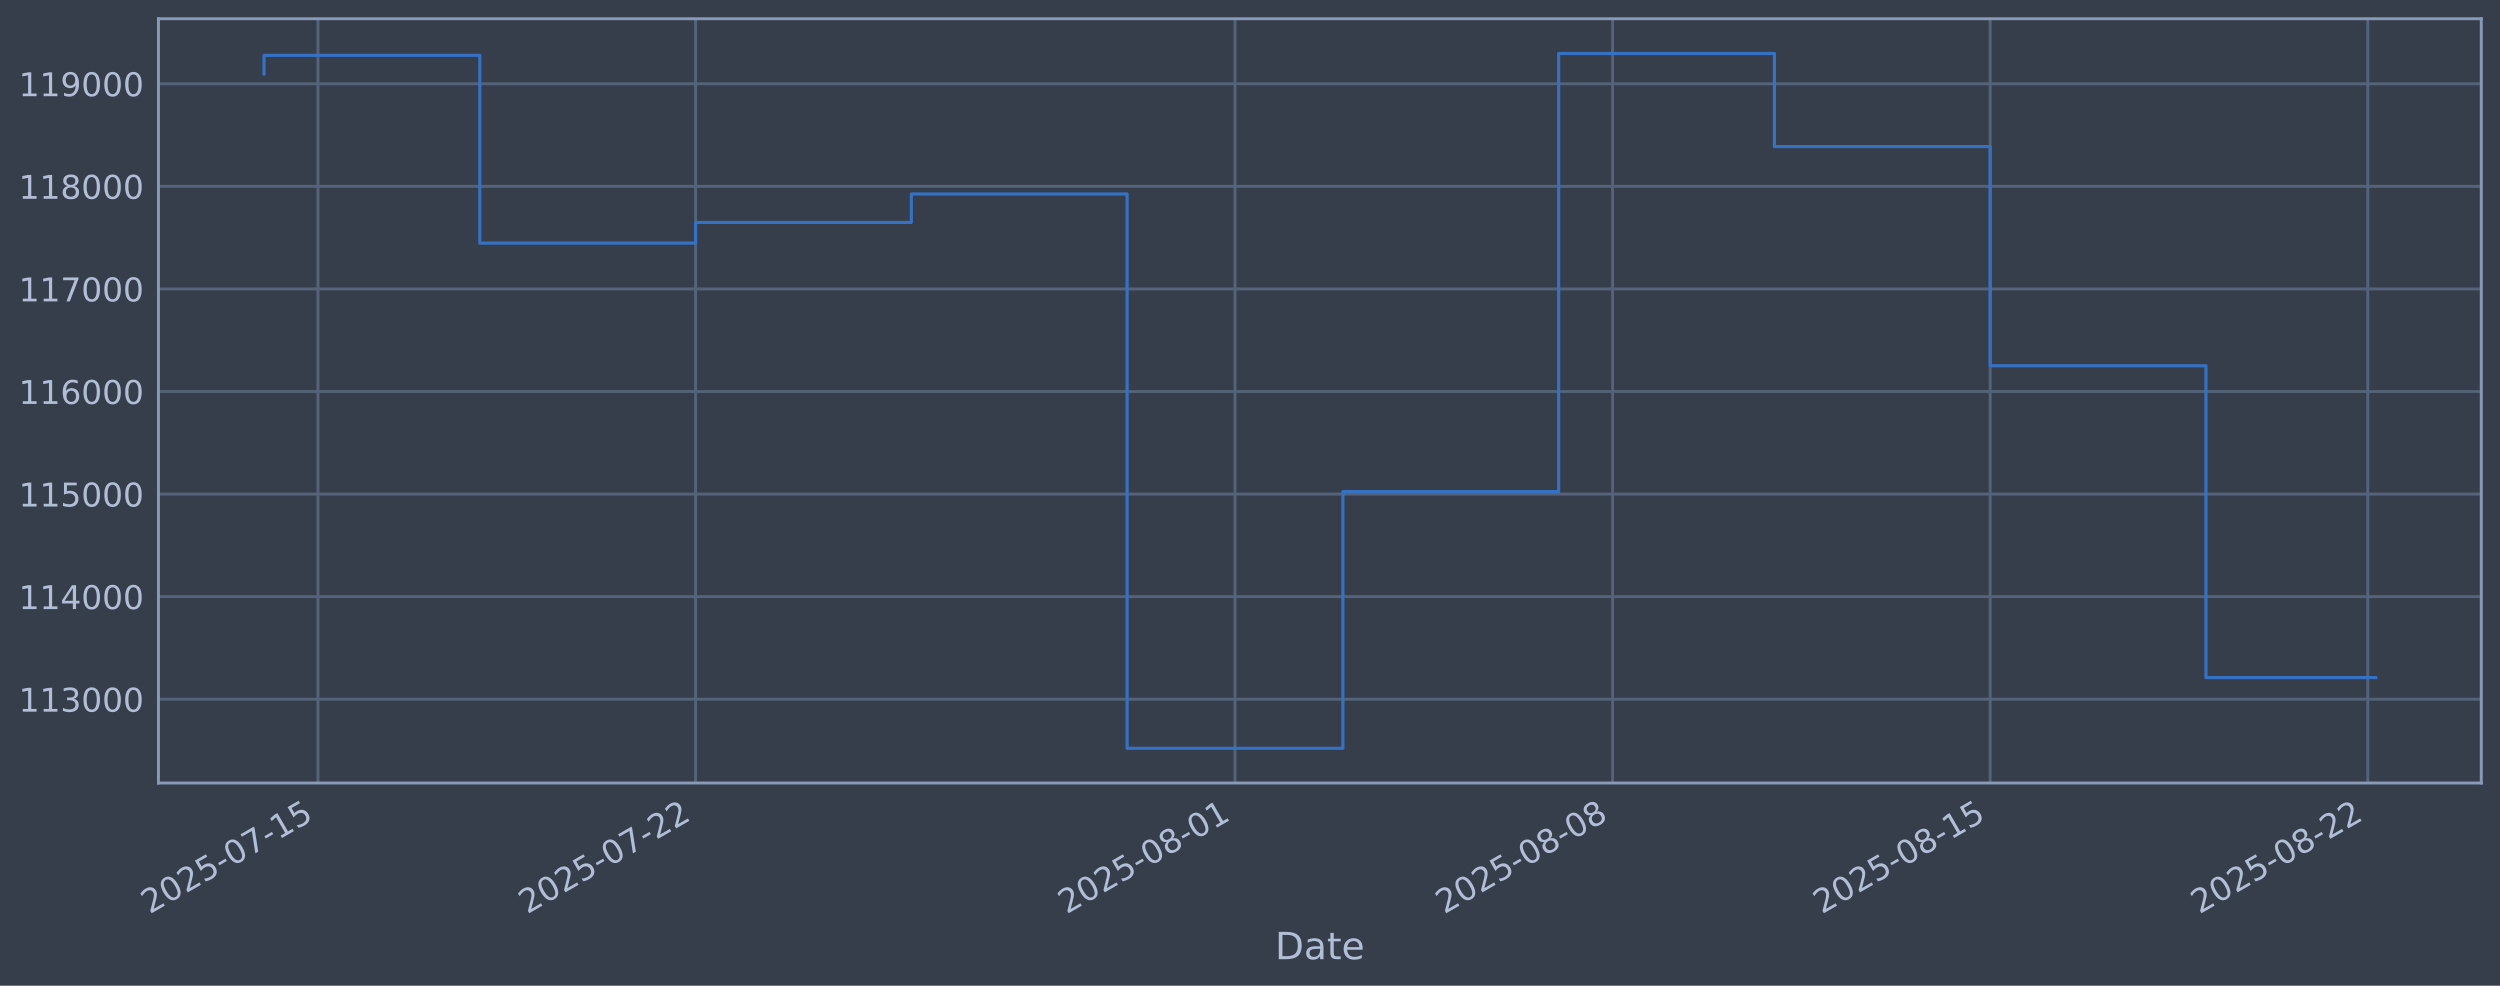
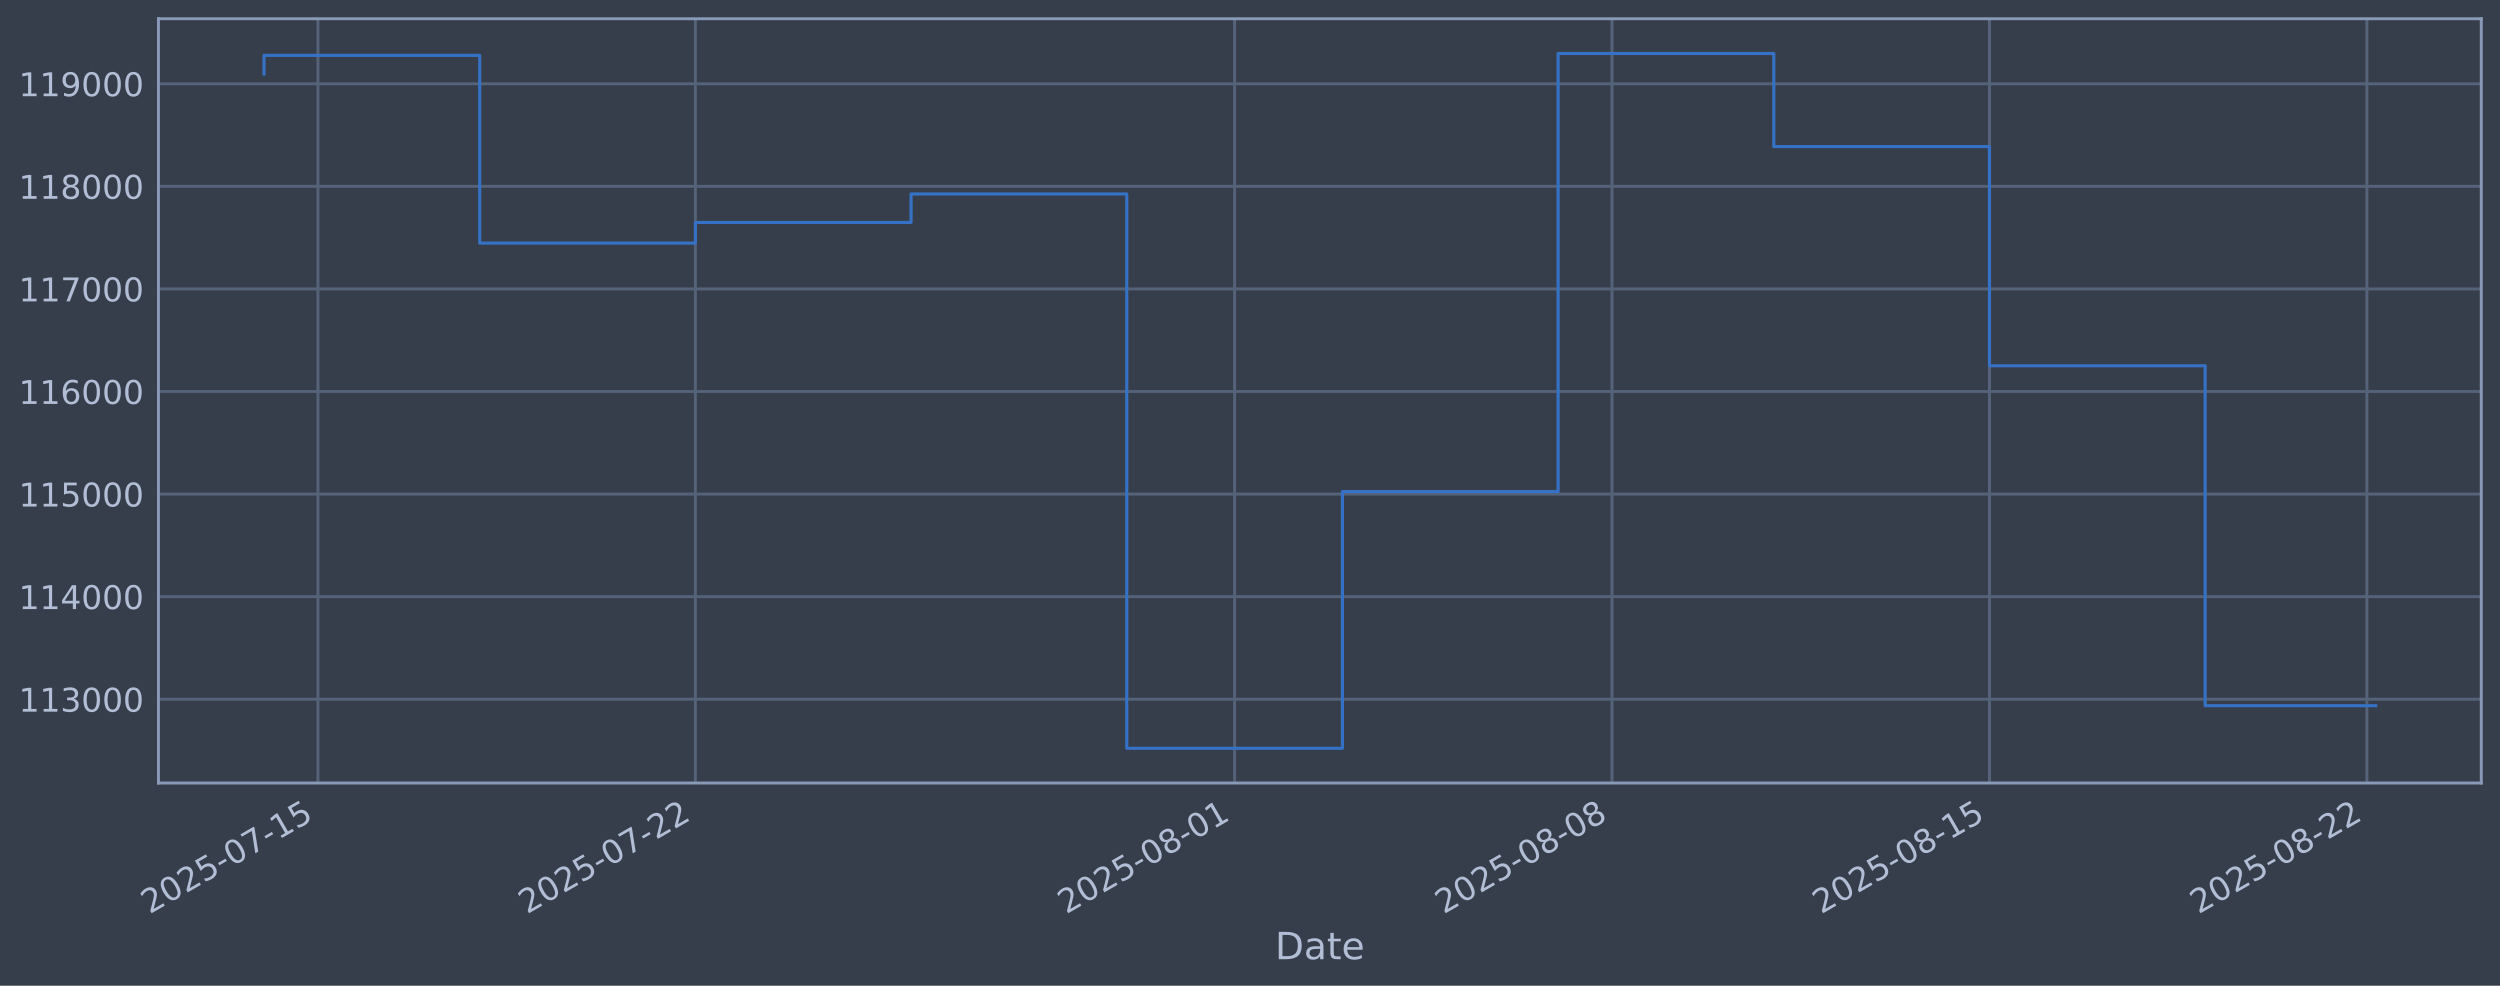
<svg xmlns="http://www.w3.org/2000/svg" xmlns:xlink="http://www.w3.org/1999/xlink" width="960.9pt" height="378.87pt" viewBox="0 0 960.9 378.87" version="1.1">
  <defs>
    <style type="text/css">*{stroke-linejoin: round; stroke-linecap: butt}</style>
  </defs>
  <g id="figure_1">
    <g id="patch_1">
      <path d="M 0 378.87  L 960.9 378.87  L 960.9 0  L 0 0  z " style="fill: #373e4b" />
    </g>
    <g id="axes_1">
      <g id="patch_2">
        <path d="M 60.901 300.96  L 953.701 300.96  L 953.701 7.2  L 60.901 7.2  z " style="fill: #373e4b" />
      </g>
      <g id="matplotlib.axis_1">
        <g id="xtick_1">
          <g id="line2d_1">
-             <path d="M 122.216 300.96  L 122.216 7.2  " clip-path="url(#paaec99b6a4)" style="fill: none; stroke: #546379; stroke-width: 1.12; stroke-linecap: square" />
+             <path d="M 122.207 300.96  L 122.207 7.2  " clip-path="url(#pa527148919)" style="fill: none; stroke: #546379; stroke-width: 1.12; stroke-linecap: square" />
          </g>
          <g id="line2d_2" />
          <g id="text_1">
-             <g style="fill: #b1bed6" transform="translate(57.49005 351.4642) rotate(-30) scale(0.126 -0.126)">
+             <g style="fill: #b1bed6" transform="translate(57.48148 351.4642) rotate(-30) scale(0.126 -0.126)">
              <defs>
                <path id="DejaVuSans-32" d="M 1228 531  L 3431 531  L 3431 0  L 469 0  L 469 531  Q 828 903 1448 1529  Q 2069 2156 2228 2338  Q 2531 2678 2651 2914  Q 2772 3150 2772 3378  Q 2772 3750 2511 3984  Q 2250 4219 1831 4219  Q 1534 4219 1204 4116  Q 875 4013 500 3803  L 500 4441  Q 881 4594 1212 4672  Q 1544 4750 1819 4750  Q 2544 4750 2975 4387  Q 3406 4025 3406 3419  Q 3406 3131 3298 2873  Q 3191 2616 2906 2266  Q 2828 2175 2409 1742  Q 1991 1309 1228 531  z " transform="scale(0.015625)" />
                <path id="DejaVuSans-30" d="M 2034 4250  Q 1547 4250 1301 3770  Q 1056 3291 1056 2328  Q 1056 1369 1301 889  Q 1547 409 2034 409  Q 2525 409 2770 889  Q 3016 1369 3016 2328  Q 3016 3291 2770 3770  Q 2525 4250 2034 4250  z M 2034 4750  Q 2819 4750 3233 4129  Q 3647 3509 3647 2328  Q 3647 1150 3233 529  Q 2819 -91 2034 -91  Q 1250 -91 836 529  Q 422 1150 422 2328  Q 422 3509 836 4129  Q 1250 4750 2034 4750  z " transform="scale(0.015625)" />
                <path id="DejaVuSans-35" d="M 691 4666  L 3169 4666  L 3169 4134  L 1269 4134  L 1269 2991  Q 1406 3038 1543 3061  Q 1681 3084 1819 3084  Q 2600 3084 3056 2656  Q 3513 2228 3513 1497  Q 3513 744 3044 326  Q 2575 -91 1722 -91  Q 1428 -91 1123 -41  Q 819 9 494 109  L 494 744  Q 775 591 1075 516  Q 1375 441 1709 441  Q 2250 441 2565 725  Q 2881 1009 2881 1497  Q 2881 1984 2565 2268  Q 2250 2553 1709 2553  Q 1456 2553 1204 2497  Q 953 2441 691 2322  L 691 4666  z " transform="scale(0.015625)" />
                <path id="DejaVuSans-2d" d="M 313 2009  L 1997 2009  L 1997 1497  L 313 1497  L 313 2009  z " transform="scale(0.015625)" />
                <path id="DejaVuSans-37" d="M 525 4666  L 3525 4666  L 3525 4397  L 1831 0  L 1172 0  L 2766 4134  L 525 4134  L 525 4666  z " transform="scale(0.015625)" />
                <path id="DejaVuSans-31" d="M 794 531  L 1825 531  L 1825 4091  L 703 3866  L 703 4441  L 1819 4666  L 2450 4666  L 2450 531  L 3481 531  L 3481 0  L 794 0  L 794 531  z " transform="scale(0.015625)" />
              </defs>
              <use xlink:href="#DejaVuSans-32" />
              <use xlink:href="#DejaVuSans-30" transform="translate(63.62305 0)" />
              <use xlink:href="#DejaVuSans-32" transform="translate(127.2461 0)" />
              <use xlink:href="#DejaVuSans-35" transform="translate(190.8691 0)" />
              <use xlink:href="#DejaVuSans-2d" transform="translate(254.4922 0)" />
              <use xlink:href="#DejaVuSans-30" transform="translate(290.5762 0)" />
              <use xlink:href="#DejaVuSans-37" transform="translate(354.1992 0)" />
              <use xlink:href="#DejaVuSans-2d" transform="translate(417.8223 0)" />
              <use xlink:href="#DejaVuSans-31" transform="translate(453.9062 0)" />
              <use xlink:href="#DejaVuSans-35" transform="translate(517.5293 0)" />
            </g>
          </g>
        </g>
        <g id="xtick_2">
          <g id="line2d_3">
-             <path d="M 267.348 300.96  L 267.348 7.2  " clip-path="url(#paaec99b6a4)" style="fill: none; stroke: #546379; stroke-width: 1.12; stroke-linecap: square" />
+             <path d="M 267.28 300.96  L 267.28 7.2  " clip-path="url(#pa527148919)" style="fill: none; stroke: #546379; stroke-width: 1.12; stroke-linecap: square" />
          </g>
          <g id="line2d_4" />
          <g id="text_2">
-             <g style="fill: #b1bed6" transform="translate(202.6228 351.4642) rotate(-30) scale(0.126 -0.126)">
+             <g style="fill: #b1bed6" transform="translate(202.5542 351.4642) rotate(-30) scale(0.126 -0.126)">
              <use xlink:href="#DejaVuSans-32" />
              <use xlink:href="#DejaVuSans-30" transform="translate(63.62305 0)" />
              <use xlink:href="#DejaVuSans-32" transform="translate(127.2461 0)" />
              <use xlink:href="#DejaVuSans-35" transform="translate(190.8691 0)" />
              <use xlink:href="#DejaVuSans-2d" transform="translate(254.4922 0)" />
              <use xlink:href="#DejaVuSans-30" transform="translate(290.5762 0)" />
              <use xlink:href="#DejaVuSans-37" transform="translate(354.1992 0)" />
              <use xlink:href="#DejaVuSans-2d" transform="translate(417.8223 0)" />
              <use xlink:href="#DejaVuSans-32" transform="translate(453.9062 0)" />
              <use xlink:href="#DejaVuSans-32" transform="translate(517.5293 0)" />
            </g>
          </g>
        </g>
        <g id="xtick_3">
          <g id="line2d_5">
-             <path d="M 474.681 300.96  L 474.681 7.2  " clip-path="url(#paaec99b6a4)" style="fill: none; stroke: #546379; stroke-width: 1.12; stroke-linecap: square" />
+             <path d="M 474.526 300.96  L 474.526 7.2  " clip-path="url(#pa527148919)" style="fill: none; stroke: #546379; stroke-width: 1.12; stroke-linecap: square" />
          </g>
          <g id="line2d_6" />
          <g id="text_3">
-             <g style="fill: #b1bed6" transform="translate(409.9552 351.4642) rotate(-30) scale(0.126 -0.126)">
+             <g style="fill: #b1bed6" transform="translate(409.8009 351.4642) rotate(-30) scale(0.126 -0.126)">
              <defs>
                <path id="DejaVuSans-38" d="M 2034 2216  Q 1584 2216 1326 1975  Q 1069 1734 1069 1313  Q 1069 891 1326 650  Q 1584 409 2034 409  Q 2484 409 2743 651  Q 3003 894 3003 1313  Q 3003 1734 2745 1975  Q 2488 2216 2034 2216  z M 1403 2484  Q 997 2584 770 2862  Q 544 3141 544 3541  Q 544 4100 942 4425  Q 1341 4750 2034 4750  Q 2731 4750 3128 4425  Q 3525 4100 3525 3541  Q 3525 3141 3298 2862  Q 3072 2584 2669 2484  Q 3125 2378 3379 2068  Q 3634 1759 3634 1313  Q 3634 634 3220 271  Q 2806 -91 2034 -91  Q 1263 -91 848 271  Q 434 634 434 1313  Q 434 1759 690 2068  Q 947 2378 1403 2484  z M 1172 3481  Q 1172 3119 1398 2916  Q 1625 2713 2034 2713  Q 2441 2713 2670 2916  Q 2900 3119 2900 3481  Q 2900 3844 2670 4047  Q 2441 4250 2034 4250  Q 1625 4250 1398 4047  Q 1172 3844 1172 3481  z " transform="scale(0.015625)" />
              </defs>
              <use xlink:href="#DejaVuSans-32" />
              <use xlink:href="#DejaVuSans-30" transform="translate(63.62305 0)" />
              <use xlink:href="#DejaVuSans-32" transform="translate(127.2461 0)" />
              <use xlink:href="#DejaVuSans-35" transform="translate(190.8691 0)" />
              <use xlink:href="#DejaVuSans-2d" transform="translate(254.4922 0)" />
              <use xlink:href="#DejaVuSans-30" transform="translate(290.5762 0)" />
              <use xlink:href="#DejaVuSans-38" transform="translate(354.1992 0)" />
              <use xlink:href="#DejaVuSans-2d" transform="translate(417.8223 0)" />
              <use xlink:href="#DejaVuSans-30" transform="translate(453.9062 0)" />
              <use xlink:href="#DejaVuSans-31" transform="translate(517.5293 0)" />
            </g>
          </g>
        </g>
        <g id="xtick_4">
          <g id="line2d_7">
-             <path d="M 619.813 300.96  L 619.813 7.2  " clip-path="url(#paaec99b6a4)" style="fill: none; stroke: #546379; stroke-width: 1.12; stroke-linecap: square" />
+             <path d="M 619.599 300.96  L 619.599 7.2  " clip-path="url(#pa527148919)" style="fill: none; stroke: #546379; stroke-width: 1.12; stroke-linecap: square" />
          </g>
          <g id="line2d_8" />
          <g id="text_4">
-             <g style="fill: #b1bed6" transform="translate(555.0879 351.4642) rotate(-30) scale(0.126 -0.126)">
+             <g style="fill: #b1bed6" transform="translate(554.8737 351.4642) rotate(-30) scale(0.126 -0.126)">
              <use xlink:href="#DejaVuSans-32" />
              <use xlink:href="#DejaVuSans-30" transform="translate(63.62305 0)" />
              <use xlink:href="#DejaVuSans-32" transform="translate(127.2461 0)" />
              <use xlink:href="#DejaVuSans-35" transform="translate(190.8691 0)" />
              <use xlink:href="#DejaVuSans-2d" transform="translate(254.4922 0)" />
              <use xlink:href="#DejaVuSans-30" transform="translate(290.5762 0)" />
              <use xlink:href="#DejaVuSans-38" transform="translate(354.1992 0)" />
              <use xlink:href="#DejaVuSans-2d" transform="translate(417.8223 0)" />
              <use xlink:href="#DejaVuSans-30" transform="translate(453.9062 0)" />
              <use xlink:href="#DejaVuSans-38" transform="translate(517.5293 0)" />
            </g>
          </g>
        </g>
        <g id="xtick_5">
          <g id="line2d_9">
-             <path d="M 764.946 300.96  L 764.946 7.2  " clip-path="url(#paaec99b6a4)" style="fill: none; stroke: #546379; stroke-width: 1.12; stroke-linecap: square" />
+             <path d="M 764.672 300.96  L 764.672 7.2  " clip-path="url(#pa527148919)" style="fill: none; stroke: #546379; stroke-width: 1.12; stroke-linecap: square" />
          </g>
          <g id="line2d_10" />
          <g id="text_5">
-             <g style="fill: #b1bed6" transform="translate(700.2207 351.4642) rotate(-30) scale(0.126 -0.126)">
+             <g style="fill: #b1bed6" transform="translate(699.9464 351.4642) rotate(-30) scale(0.126 -0.126)">
              <use xlink:href="#DejaVuSans-32" />
              <use xlink:href="#DejaVuSans-30" transform="translate(63.62305 0)" />
              <use xlink:href="#DejaVuSans-32" transform="translate(127.2461 0)" />
              <use xlink:href="#DejaVuSans-35" transform="translate(190.8691 0)" />
              <use xlink:href="#DejaVuSans-2d" transform="translate(254.4922 0)" />
              <use xlink:href="#DejaVuSans-30" transform="translate(290.5762 0)" />
              <use xlink:href="#DejaVuSans-38" transform="translate(354.1992 0)" />
              <use xlink:href="#DejaVuSans-2d" transform="translate(417.8223 0)" />
              <use xlink:href="#DejaVuSans-31" transform="translate(453.9062 0)" />
              <use xlink:href="#DejaVuSans-35" transform="translate(517.5293 0)" />
            </g>
          </g>
        </g>
        <g id="xtick_6">
          <g id="line2d_11">
-             <path d="M 910.079 300.96  L 910.079 7.2  " clip-path="url(#paaec99b6a4)" style="fill: none; stroke: #546379; stroke-width: 1.12; stroke-linecap: square" />
+             <path d="M 909.745 300.96  L 909.745 7.2  " clip-path="url(#pa527148919)" style="fill: none; stroke: #546379; stroke-width: 1.12; stroke-linecap: square" />
          </g>
          <g id="line2d_12" />
          <g id="text_6">
-             <g style="fill: #b1bed6" transform="translate(845.3534 351.4642) rotate(-30) scale(0.126 -0.126)">
+             <g style="fill: #b1bed6" transform="translate(845.0191 351.4642) rotate(-30) scale(0.126 -0.126)">
              <use xlink:href="#DejaVuSans-32" />
              <use xlink:href="#DejaVuSans-30" transform="translate(63.62305 0)" />
              <use xlink:href="#DejaVuSans-32" transform="translate(127.2461 0)" />
              <use xlink:href="#DejaVuSans-35" transform="translate(190.8691 0)" />
              <use xlink:href="#DejaVuSans-2d" transform="translate(254.4922 0)" />
              <use xlink:href="#DejaVuSans-30" transform="translate(290.5762 0)" />
              <use xlink:href="#DejaVuSans-38" transform="translate(354.1992 0)" />
              <use xlink:href="#DejaVuSans-2d" transform="translate(417.8223 0)" />
              <use xlink:href="#DejaVuSans-32" transform="translate(453.9062 0)" />
              <use xlink:href="#DejaVuSans-32" transform="translate(517.5293 0)" />
            </g>
          </g>
        </g>
        <g id="text_7">
          <g style="fill: #b1bed6" transform="translate(490.0914 368.6753) scale(0.144 -0.144)">
            <defs>
              <path id="DejaVuSans-44" d="M 1259 4147  L 1259 519  L 2022 519  Q 2988 519 3436 956  Q 3884 1394 3884 2338  Q 3884 3275 3436 3711  Q 2988 4147 2022 4147  L 1259 4147  z M 628 4666  L 1925 4666  Q 3281 4666 3915 4102  Q 4550 3538 4550 2338  Q 4550 1131 3912 565  Q 3275 0 1925 0  L 628 0  L 628 4666  z " transform="scale(0.015625)" />
              <path id="DejaVuSans-61" d="M 2194 1759  Q 1497 1759 1228 1600  Q 959 1441 959 1056  Q 959 750 1161 570  Q 1363 391 1709 391  Q 2188 391 2477 730  Q 2766 1069 2766 1631  L 2766 1759  L 2194 1759  z M 3341 1997  L 3341 0  L 2766 0  L 2766 531  Q 2569 213 2275 61  Q 1981 -91 1556 -91  Q 1019 -91 701 211  Q 384 513 384 1019  Q 384 1609 779 1909  Q 1175 2209 1959 2209  L 2766 2209  L 2766 2266  Q 2766 2663 2505 2880  Q 2244 3097 1772 3097  Q 1472 3097 1187 3025  Q 903 2953 641 2809  L 641 3341  Q 956 3463 1253 3523  Q 1550 3584 1831 3584  Q 2591 3584 2966 3190  Q 3341 2797 3341 1997  z " transform="scale(0.015625)" />
              <path id="DejaVuSans-74" d="M 1172 4494  L 1172 3500  L 2356 3500  L 2356 3053  L 1172 3053  L 1172 1153  Q 1172 725 1289 603  Q 1406 481 1766 481  L 2356 481  L 2356 0  L 1766 0  Q 1100 0 847 248  Q 594 497 594 1153  L 594 3053  L 172 3053  L 172 3500  L 594 3500  L 594 4494  L 1172 4494  z " transform="scale(0.015625)" />
              <path id="DejaVuSans-65" d="M 3597 1894  L 3597 1613  L 953 1613  Q 991 1019 1311 708  Q 1631 397 2203 397  Q 2534 397 2845 478  Q 3156 559 3463 722  L 3463 178  Q 3153 47 2828 -22  Q 2503 -91 2169 -91  Q 1331 -91 842 396  Q 353 884 353 1716  Q 353 2575 817 3079  Q 1281 3584 2069 3584  Q 2775 3584 3186 3129  Q 3597 2675 3597 1894  z M 3022 2063  Q 3016 2534 2758 2815  Q 2500 3097 2075 3097  Q 1594 3097 1305 2825  Q 1016 2553 972 2059  L 3022 2063  z " transform="scale(0.015625)" />
            </defs>
            <use xlink:href="#DejaVuSans-44" />
            <use xlink:href="#DejaVuSans-61" transform="translate(77.00195 0)" />
            <use xlink:href="#DejaVuSans-74" transform="translate(138.2812 0)" />
            <use xlink:href="#DejaVuSans-65" transform="translate(177.4902 0)" />
          </g>
        </g>
      </g>
      <g id="matplotlib.axis_2">
        <g id="ytick_1">
          <g id="line2d_13">
-             <path d="M 60.901 268.75  L 953.701 268.75  " clip-path="url(#paaec99b6a4)" style="fill: none; stroke: #546379; stroke-width: 1.12; stroke-linecap: square" />
+             <path d="M 60.901 268.75  L 953.701 268.75  " clip-path="url(#pa527148919)" style="fill: none; stroke: #546379; stroke-width: 1.12; stroke-linecap: square" />
          </g>
          <g id="line2d_14" />
          <g id="text_8">
            <g style="fill: #b1bed6" transform="translate(7.2 273.5373) scale(0.126 -0.126)">
              <defs>
                <path id="DejaVuSans-33" d="M 2597 2516  Q 3050 2419 3304 2112  Q 3559 1806 3559 1356  Q 3559 666 3084 287  Q 2609 -91 1734 -91  Q 1441 -91 1130 -33  Q 819 25 488 141  L 488 750  Q 750 597 1062 519  Q 1375 441 1716 441  Q 2309 441 2620 675  Q 2931 909 2931 1356  Q 2931 1769 2642 2001  Q 2353 2234 1838 2234  L 1294 2234  L 1294 2753  L 1863 2753  Q 2328 2753 2575 2939  Q 2822 3125 2822 3475  Q 2822 3834 2567 4026  Q 2313 4219 1838 4219  Q 1578 4219 1281 4162  Q 984 4106 628 3988  L 628 4550  Q 988 4650 1302 4700  Q 1616 4750 1894 4750  Q 2613 4750 3031 4423  Q 3450 4097 3450 3541  Q 3450 3153 3228 2886  Q 3006 2619 2597 2516  z " transform="scale(0.015625)" />
              </defs>
              <use xlink:href="#DejaVuSans-31" />
              <use xlink:href="#DejaVuSans-31" transform="translate(63.62305 0)" />
              <use xlink:href="#DejaVuSans-33" transform="translate(127.2461 0)" />
              <use xlink:href="#DejaVuSans-30" transform="translate(190.8691 0)" />
              <use xlink:href="#DejaVuSans-30" transform="translate(254.4922 0)" />
              <use xlink:href="#DejaVuSans-30" transform="translate(318.1152 0)" />
            </g>
          </g>
        </g>
        <g id="ytick_2">
          <g id="line2d_15">
-             <path d="M 60.901 229.325  L 953.701 229.325  " clip-path="url(#paaec99b6a4)" style="fill: none; stroke: #546379; stroke-width: 1.12; stroke-linecap: square" />
+             <path d="M 60.901 229.325  L 953.701 229.325  " clip-path="url(#pa527148919)" style="fill: none; stroke: #546379; stroke-width: 1.12; stroke-linecap: square" />
          </g>
          <g id="line2d_16" />
          <g id="text_9">
            <g style="fill: #b1bed6" transform="translate(7.2 234.1122) scale(0.126 -0.126)">
              <defs>
                <path id="DejaVuSans-34" d="M 2419 4116  L 825 1625  L 2419 1625  L 2419 4116  z M 2253 4666  L 3047 4666  L 3047 1625  L 3713 1625  L 3713 1100  L 3047 1100  L 3047 0  L 2419 0  L 2419 1100  L 313 1100  L 313 1709  L 2253 4666  z " transform="scale(0.015625)" />
              </defs>
              <use xlink:href="#DejaVuSans-31" />
              <use xlink:href="#DejaVuSans-31" transform="translate(63.62305 0)" />
              <use xlink:href="#DejaVuSans-34" transform="translate(127.2461 0)" />
              <use xlink:href="#DejaVuSans-30" transform="translate(190.8691 0)" />
              <use xlink:href="#DejaVuSans-30" transform="translate(254.4922 0)" />
              <use xlink:href="#DejaVuSans-30" transform="translate(318.1152 0)" />
            </g>
          </g>
        </g>
        <g id="ytick_3">
          <g id="line2d_17">
-             <path d="M 60.901 189.9  L 953.701 189.9  " clip-path="url(#paaec99b6a4)" style="fill: none; stroke: #546379; stroke-width: 1.12; stroke-linecap: square" />
+             <path d="M 60.901 189.9  L 953.701 189.9  " clip-path="url(#pa527148919)" style="fill: none; stroke: #546379; stroke-width: 1.12; stroke-linecap: square" />
          </g>
          <g id="line2d_18" />
          <g id="text_10">
            <g style="fill: #b1bed6" transform="translate(7.2 194.6871) scale(0.126 -0.126)">
              <use xlink:href="#DejaVuSans-31" />
              <use xlink:href="#DejaVuSans-31" transform="translate(63.62305 0)" />
              <use xlink:href="#DejaVuSans-35" transform="translate(127.2461 0)" />
              <use xlink:href="#DejaVuSans-30" transform="translate(190.8691 0)" />
              <use xlink:href="#DejaVuSans-30" transform="translate(254.4922 0)" />
              <use xlink:href="#DejaVuSans-30" transform="translate(318.1152 0)" />
            </g>
          </g>
        </g>
        <g id="ytick_4">
          <g id="line2d_19">
-             <path d="M 60.901 150.475  L 953.701 150.475  " clip-path="url(#paaec99b6a4)" style="fill: none; stroke: #546379; stroke-width: 1.12; stroke-linecap: square" />
+             <path d="M 60.901 150.475  L 953.701 150.475  " clip-path="url(#pa527148919)" style="fill: none; stroke: #546379; stroke-width: 1.12; stroke-linecap: square" />
          </g>
          <g id="line2d_20" />
          <g id="text_11">
            <g style="fill: #b1bed6" transform="translate(7.2 155.262) scale(0.126 -0.126)">
              <defs>
                <path id="DejaVuSans-36" d="M 2113 2584  Q 1688 2584 1439 2293  Q 1191 2003 1191 1497  Q 1191 994 1439 701  Q 1688 409 2113 409  Q 2538 409 2786 701  Q 3034 994 3034 1497  Q 3034 2003 2786 2293  Q 2538 2584 2113 2584  z M 3366 4563  L 3366 3988  Q 3128 4100 2886 4159  Q 2644 4219 2406 4219  Q 1781 4219 1451 3797  Q 1122 3375 1075 2522  Q 1259 2794 1537 2939  Q 1816 3084 2150 3084  Q 2853 3084 3261 2657  Q 3669 2231 3669 1497  Q 3669 778 3244 343  Q 2819 -91 2113 -91  Q 1303 -91 875 529  Q 447 1150 447 2328  Q 447 3434 972 4092  Q 1497 4750 2381 4750  Q 2619 4750 2861 4703  Q 3103 4656 3366 4563  z " transform="scale(0.015625)" />
              </defs>
              <use xlink:href="#DejaVuSans-31" />
              <use xlink:href="#DejaVuSans-31" transform="translate(63.62305 0)" />
              <use xlink:href="#DejaVuSans-36" transform="translate(127.2461 0)" />
              <use xlink:href="#DejaVuSans-30" transform="translate(190.8691 0)" />
              <use xlink:href="#DejaVuSans-30" transform="translate(254.4922 0)" />
              <use xlink:href="#DejaVuSans-30" transform="translate(318.1152 0)" />
            </g>
          </g>
        </g>
        <g id="ytick_5">
          <g id="line2d_21">
-             <path d="M 60.901 111.05  L 953.701 111.05  " clip-path="url(#paaec99b6a4)" style="fill: none; stroke: #546379; stroke-width: 1.12; stroke-linecap: square" />
+             <path d="M 60.901 111.05  L 953.701 111.05  " clip-path="url(#pa527148919)" style="fill: none; stroke: #546379; stroke-width: 1.12; stroke-linecap: square" />
          </g>
          <g id="line2d_22" />
          <g id="text_12">
            <g style="fill: #b1bed6" transform="translate(7.2 115.8369) scale(0.126 -0.126)">
              <use xlink:href="#DejaVuSans-31" />
              <use xlink:href="#DejaVuSans-31" transform="translate(63.62305 0)" />
              <use xlink:href="#DejaVuSans-37" transform="translate(127.2461 0)" />
              <use xlink:href="#DejaVuSans-30" transform="translate(190.8691 0)" />
              <use xlink:href="#DejaVuSans-30" transform="translate(254.4922 0)" />
              <use xlink:href="#DejaVuSans-30" transform="translate(318.1152 0)" />
            </g>
          </g>
        </g>
        <g id="ytick_6">
          <g id="line2d_23">
-             <path d="M 60.901 71.625  L 953.701 71.625  " clip-path="url(#paaec99b6a4)" style="fill: none; stroke: #546379; stroke-width: 1.12; stroke-linecap: square" />
+             <path d="M 60.901 71.625  L 953.701 71.625  " clip-path="url(#pa527148919)" style="fill: none; stroke: #546379; stroke-width: 1.12; stroke-linecap: square" />
          </g>
          <g id="line2d_24" />
          <g id="text_13">
            <g style="fill: #b1bed6" transform="translate(7.2 76.4118) scale(0.126 -0.126)">
              <use xlink:href="#DejaVuSans-31" />
              <use xlink:href="#DejaVuSans-31" transform="translate(63.62305 0)" />
              <use xlink:href="#DejaVuSans-38" transform="translate(127.2461 0)" />
              <use xlink:href="#DejaVuSans-30" transform="translate(190.8691 0)" />
              <use xlink:href="#DejaVuSans-30" transform="translate(254.4922 0)" />
              <use xlink:href="#DejaVuSans-30" transform="translate(318.1152 0)" />
            </g>
          </g>
        </g>
        <g id="ytick_7">
          <g id="line2d_25">
-             <path d="M 60.901 32.2  L 953.701 32.2  " clip-path="url(#paaec99b6a4)" style="fill: none; stroke: #546379; stroke-width: 1.12; stroke-linecap: square" />
+             <path d="M 60.901 32.2  L 953.701 32.2  " clip-path="url(#pa527148919)" style="fill: none; stroke: #546379; stroke-width: 1.12; stroke-linecap: square" />
          </g>
          <g id="line2d_26" />
          <g id="text_14">
            <g style="fill: #b1bed6" transform="translate(7.2 36.9867) scale(0.126 -0.126)">
              <defs>
                <path id="DejaVuSans-39" d="M 703 97  L 703 672  Q 941 559 1184 500  Q 1428 441 1663 441  Q 2288 441 2617 861  Q 2947 1281 2994 2138  Q 2813 1869 2534 1725  Q 2256 1581 1919 1581  Q 1219 1581 811 2004  Q 403 2428 403 3163  Q 403 3881 828 4315  Q 1253 4750 1959 4750  Q 2769 4750 3195 4129  Q 3622 3509 3622 2328  Q 3622 1225 3098 567  Q 2575 -91 1691 -91  Q 1453 -91 1209 -44  Q 966 3 703 97  z M 1959 2075  Q 2384 2075 2632 2365  Q 2881 2656 2881 3163  Q 2881 3666 2632 3958  Q 2384 4250 1959 4250  Q 1534 4250 1286 3958  Q 1038 3666 1038 3163  Q 1038 2656 1286 2365  Q 1534 2075 1959 2075  z " transform="scale(0.015625)" />
              </defs>
              <use xlink:href="#DejaVuSans-31" />
              <use xlink:href="#DejaVuSans-31" transform="translate(63.62305 0)" />
              <use xlink:href="#DejaVuSans-39" transform="translate(127.2461 0)" />
              <use xlink:href="#DejaVuSans-30" transform="translate(190.8691 0)" />
              <use xlink:href="#DejaVuSans-30" transform="translate(254.4922 0)" />
              <use xlink:href="#DejaVuSans-30" transform="translate(318.1152 0)" />
            </g>
          </g>
        </g>
      </g>
      <g id="line2d_27">
-         <path d="M 101.482 28.439  L 101.482 21.285  L 184.415 21.285  L 184.415 93.435  L 267.348 93.435  L 267.348 85.489  L 350.281 85.489  L 350.281 74.56  L 433.214 74.56  L 433.214 287.607  L 516.147 287.607  L 516.147 188.936  L 599.08 188.936  L 599.08 20.553  L 682.013 20.553  L 682.013 56.332  L 764.946 56.332  L 764.946 140.575  L 847.879 140.575  L 847.879 260.431  L 913.119 260.431  " clip-path="url(#paaec99b6a4)" style="fill: none; stroke: #3572c6; stroke-width: 1.2; stroke-linecap: square" />
+         <path d="M 101.482 28.439  L 101.482 21.285  L 184.381 21.285  L 184.381 93.435  L 267.28 93.435  L 267.28 85.489  L 350.178 85.489  L 350.178 74.56  L 433.077 74.56  L 433.077 287.607  L 515.976 287.607  L 515.976 188.936  L 598.875 188.936  L 598.875 20.553  L 681.773 20.553  L 681.773 56.332  L 764.672 56.332  L 764.672 140.575  L 847.571 140.575  L 847.571 271.241  L 913.119 271.241  " clip-path="url(#pa527148919)" style="fill: none; stroke: #3572c6; stroke-width: 1.2; stroke-linecap: square" />
      </g>
      <g id="patch_3">
        <path d="M 60.901 300.96  L 60.901 7.2  " style="fill: none; stroke: #899ab8; stroke-width: 1.12; stroke-linejoin: miter; stroke-linecap: square" />
      </g>
      <g id="patch_4">
        <path d="M 953.701 300.96  L 953.701 7.2  " style="fill: none; stroke: #899ab8; stroke-width: 1.12; stroke-linejoin: miter; stroke-linecap: square" />
      </g>
      <g id="patch_5">
        <path d="M 60.901 300.96  L 953.701 300.96  " style="fill: none; stroke: #899ab8; stroke-width: 1.12; stroke-linejoin: miter; stroke-linecap: square" />
      </g>
      <g id="patch_6">
        <path d="M 60.901 7.2  L 953.701 7.2  " style="fill: none; stroke: #899ab8; stroke-width: 1.12; stroke-linejoin: miter; stroke-linecap: square" />
      </g>
    </g>
  </g>
  <defs>
-     <clipPath id="paaec99b6a4">
+     <clipPath id="pa527148919">
      <rect x="60.901" y="7.2" width="892.8" height="293.76" />
    </clipPath>
  </defs>
</svg>
